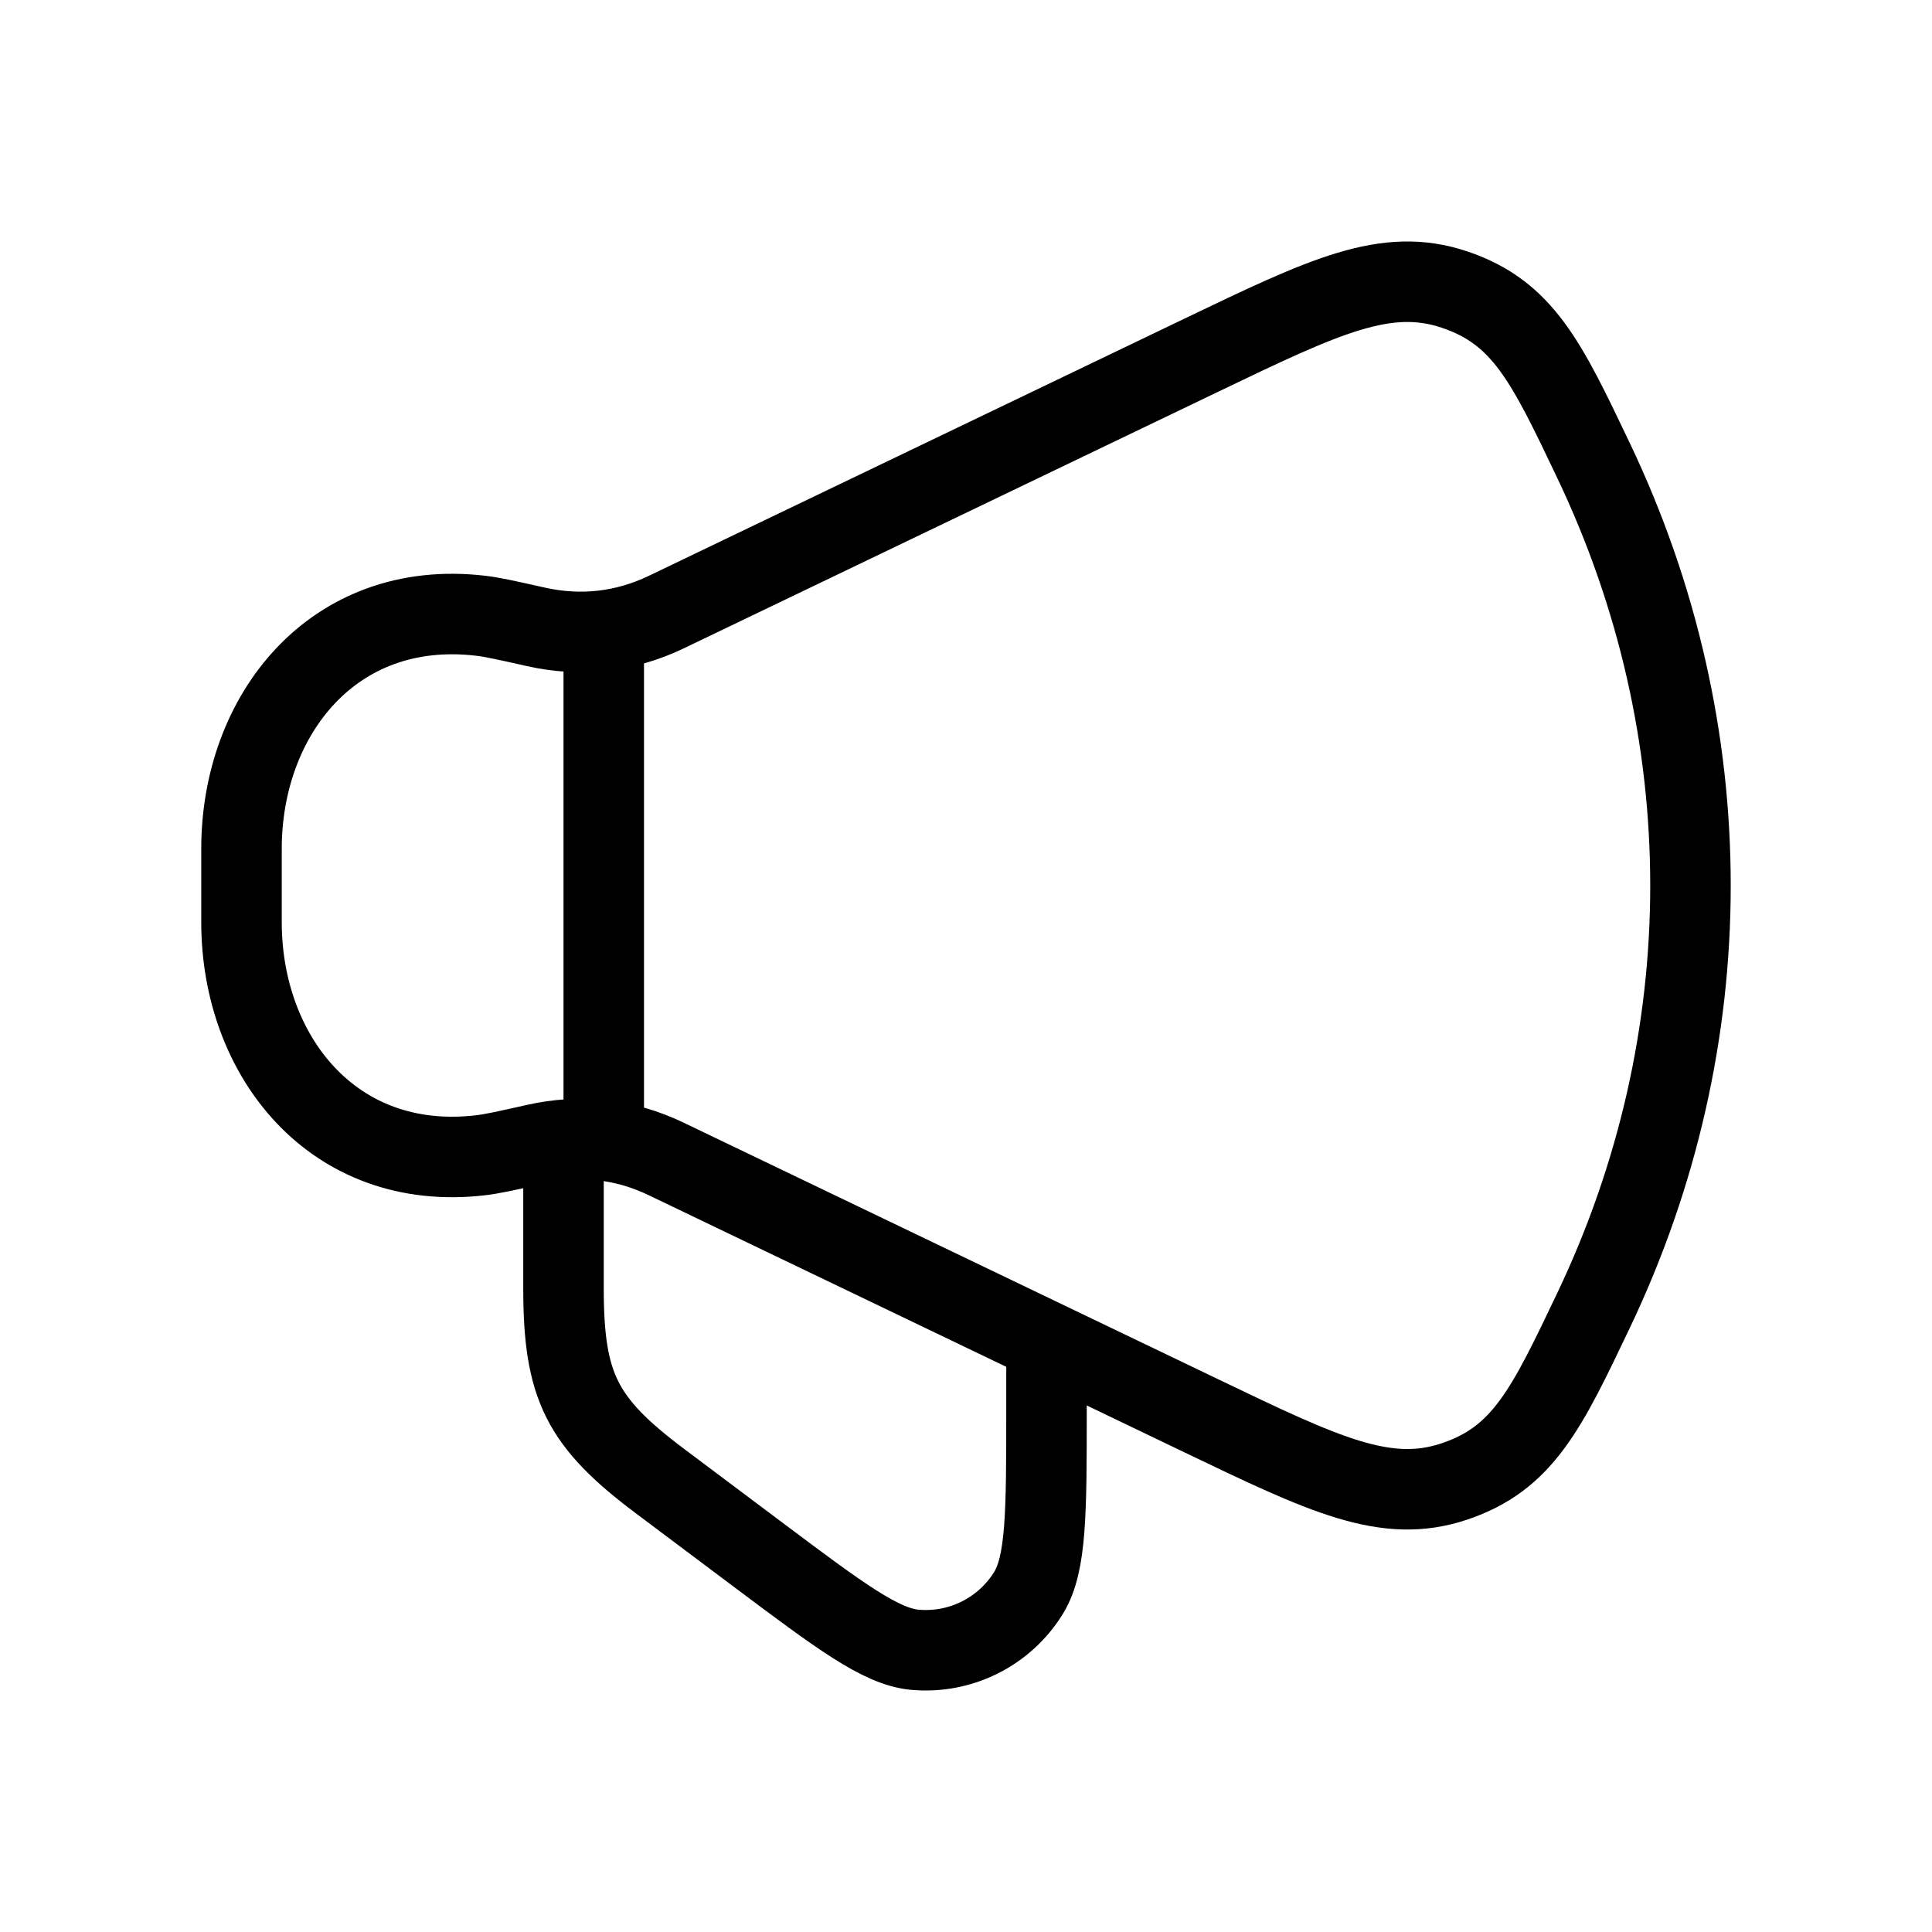
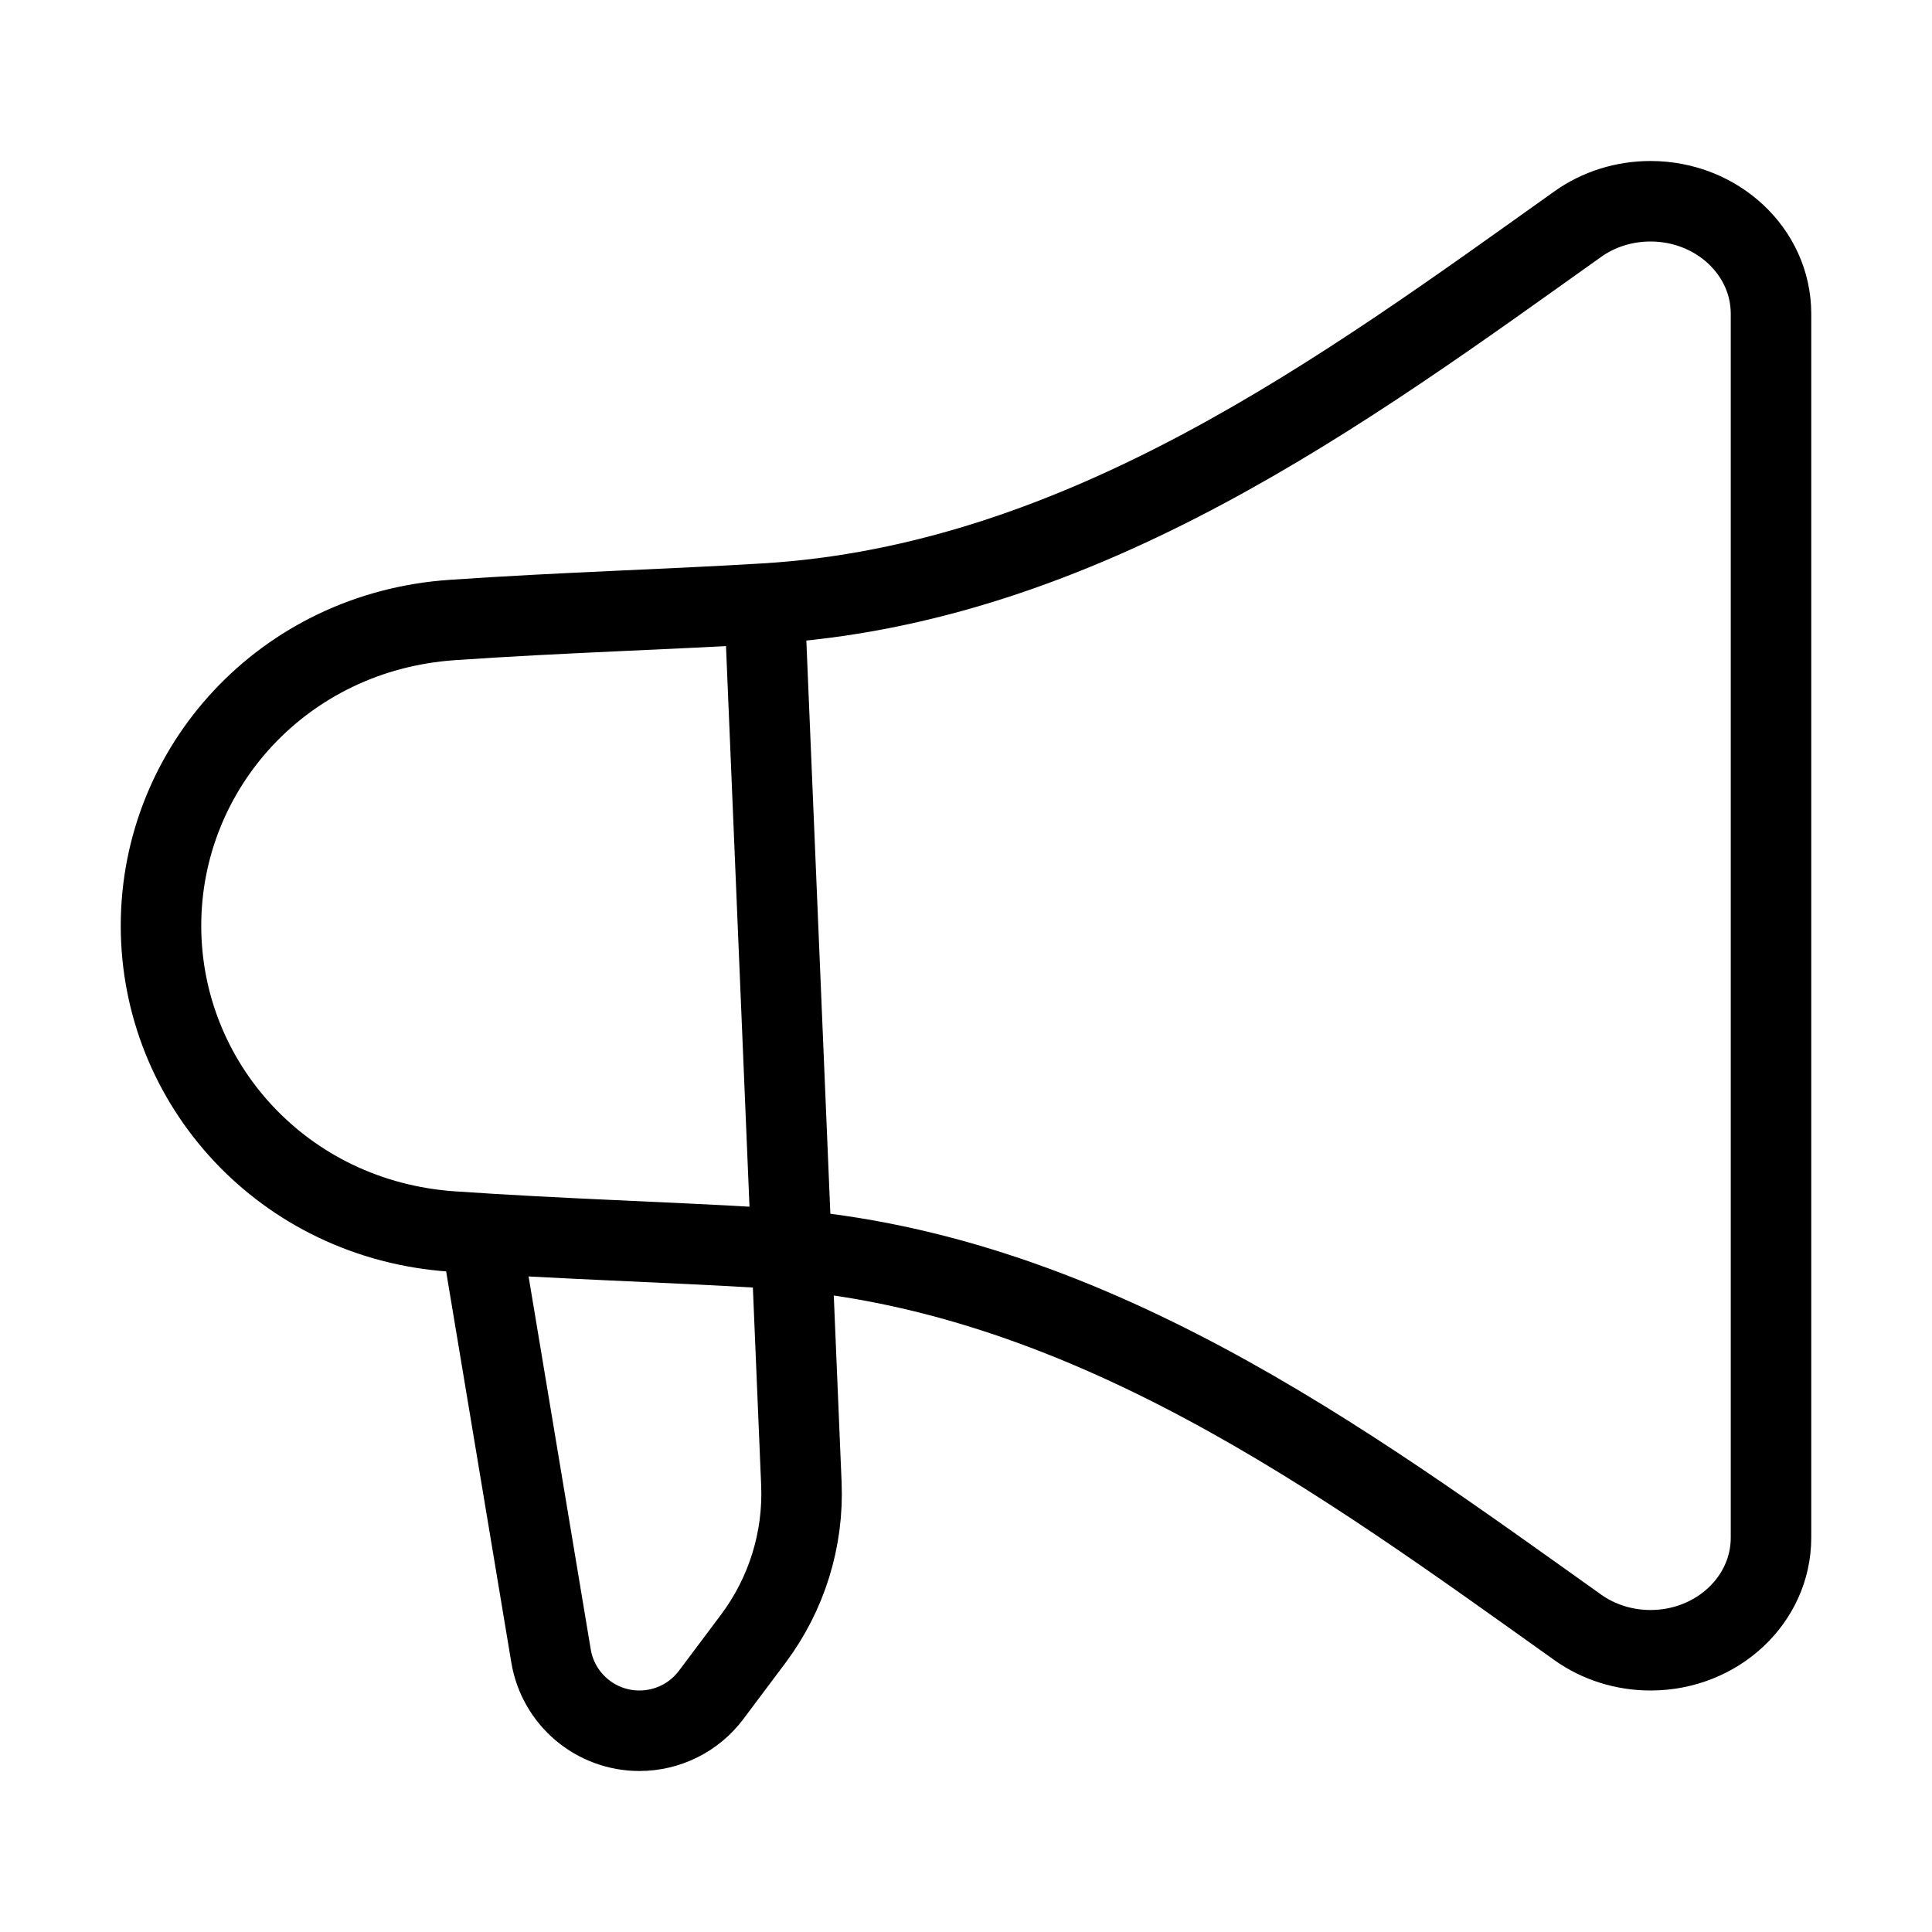
<svg xmlns="http://www.w3.org/2000/svg" viewBox="0 0 24 24" fill="none" aria-hidden="true">
-   <path d="M14.926 4.411L8.274 7.605C7.762 7.85 7.214 7.912 6.657 7.787C6.292 7.705 6.109 7.664 5.962 7.648C4.137 7.439 3 8.883 3 10.544V11.456C3 13.117 4.137 14.561 5.962 14.352C6.109 14.336 6.292 14.295 6.657 14.213C7.214 14.088 7.762 14.15 8.274 14.396L14.926 17.589C16.453 18.322 17.217 18.689 18.068 18.403C18.92 18.117 19.212 17.504 19.796 16.278C21.401 12.911 21.401 9.089 19.796 5.722C19.212 4.496 18.92 3.883 18.068 3.597C17.217 3.311 16.453 3.678 14.926 4.411Z" stroke="currentColor" stroke-linecap="round" stroke-linejoin="round" />
-   <path d="M13 17V17.5C13 18.784 13 19.426 12.776 19.789C12.477 20.272 11.931 20.545 11.365 20.494C10.941 20.456 10.427 20.07 9.4 19.3L8.2 18.4C7.223 17.667 7 17.222 7 16V14.5" stroke="currentColor" stroke-linecap="round" stroke-linejoin="round" />
-   <path d="M7.5 14V8" stroke="currentColor" stroke-linecap="round" stroke-linejoin="round" />
+   <path d="M5.616 7.702C6.995 7.607 8.246 7.574 9.5 7.498C13.454 7.262 16.716 4.837 19.6 2.784C19.859 2.599 20.177 2.5 20.503 2.5C21.33 2.5 22 3.126 22 3.897V19.102C22 19.874 21.33 20.5 20.503 20.5C20.177 20.5 19.859 20.401 19.6 20.216C16.716 18.163 13.454 15.738 9.5 15.502C8.246 15.426 6.995 15.393 5.616 15.298C3.52 15.154 2 13.462 2 11.5C2 9.538 3.52 7.846 5.616 7.702Z" stroke="currentColor" stroke-linecap="round" stroke-linejoin="round" />
+   <path d="M6 15.5L6.845 20.57C6.934 21.107 7.399 21.5 7.943 21.5C8.294 21.5 8.624 21.335 8.834 21.055L9.358 20.356C9.773 19.802 9.984 19.122 9.955 18.431L9.518 8" stroke="currentColor" stroke-linecap="round" stroke-linejoin="round" />
</svg>
